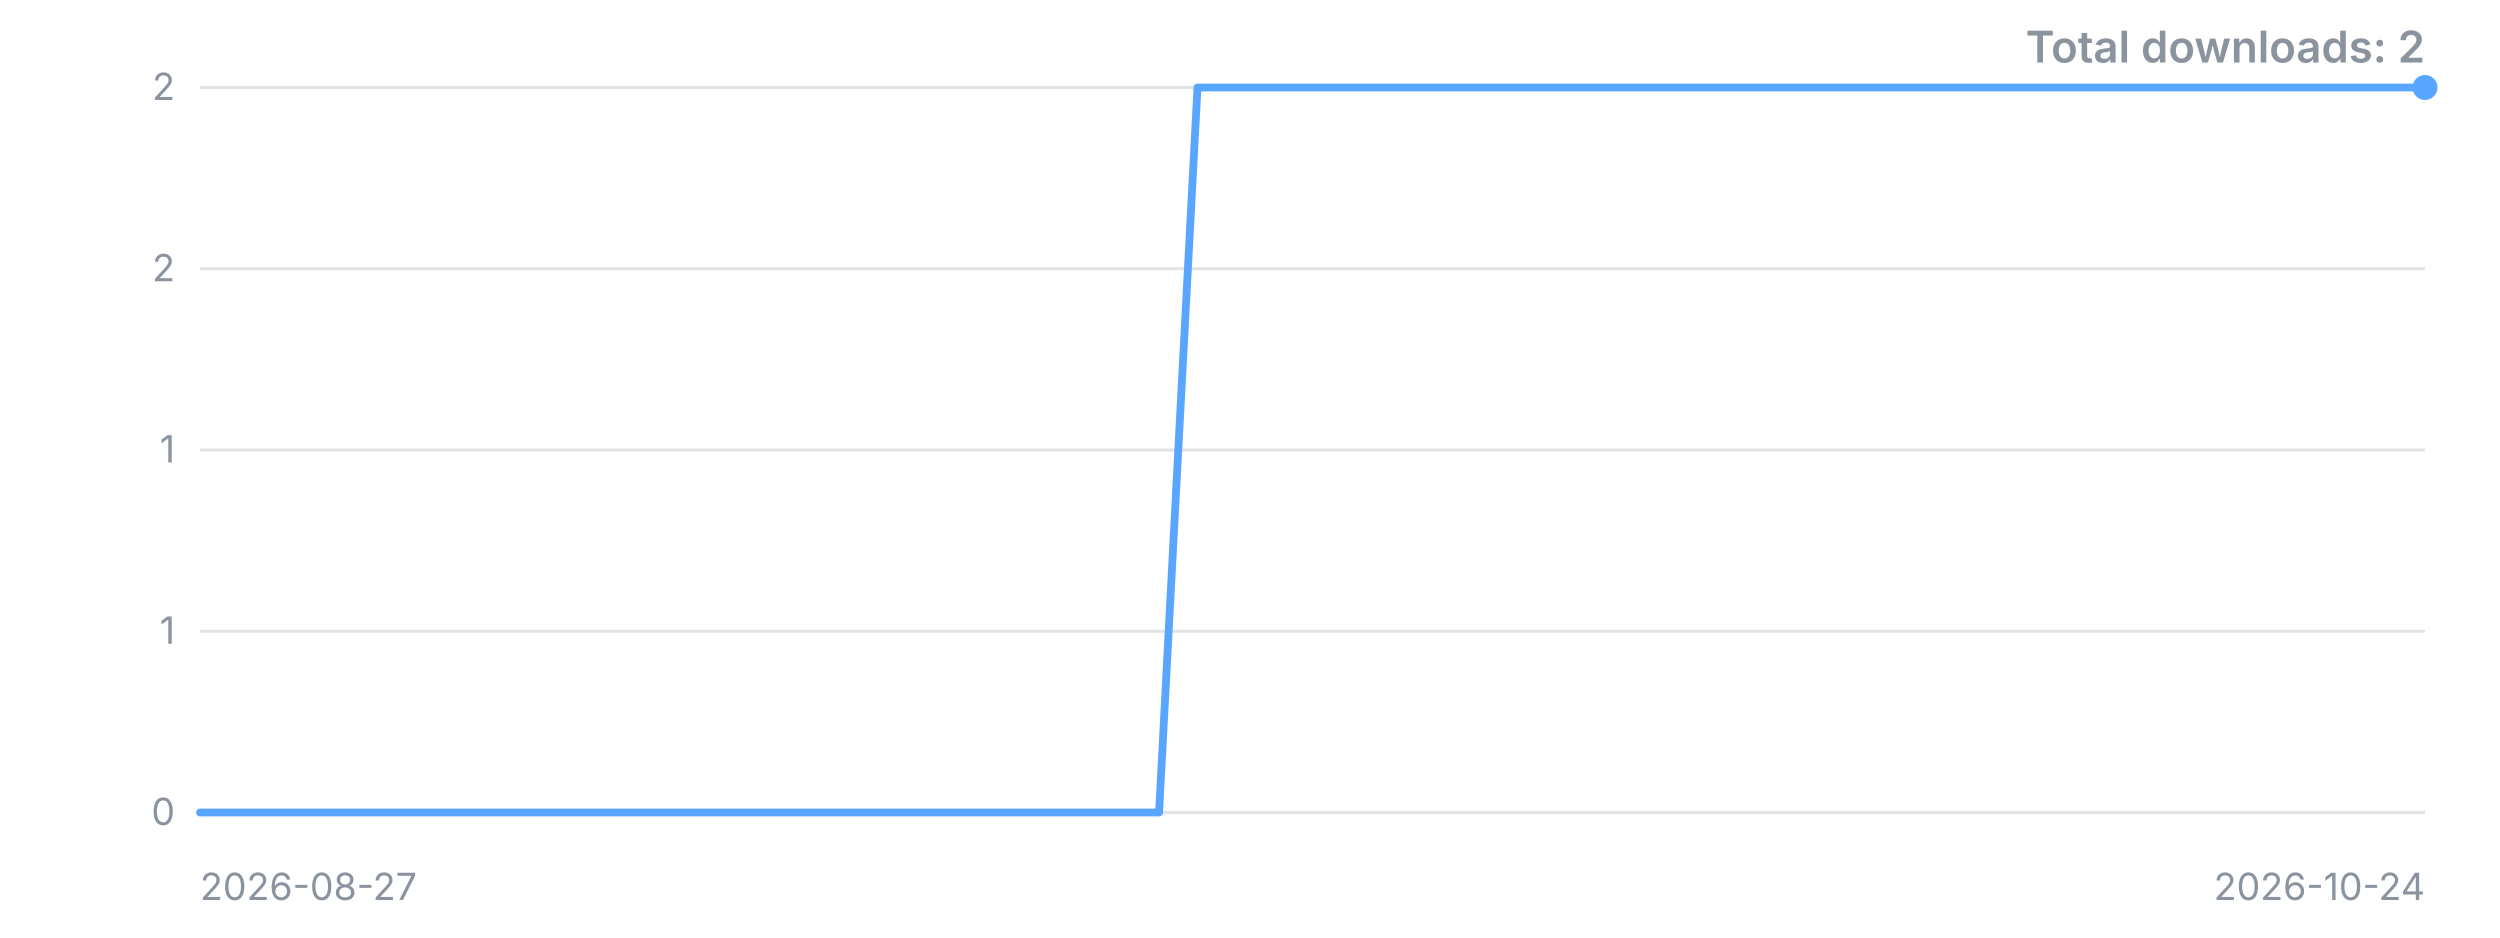
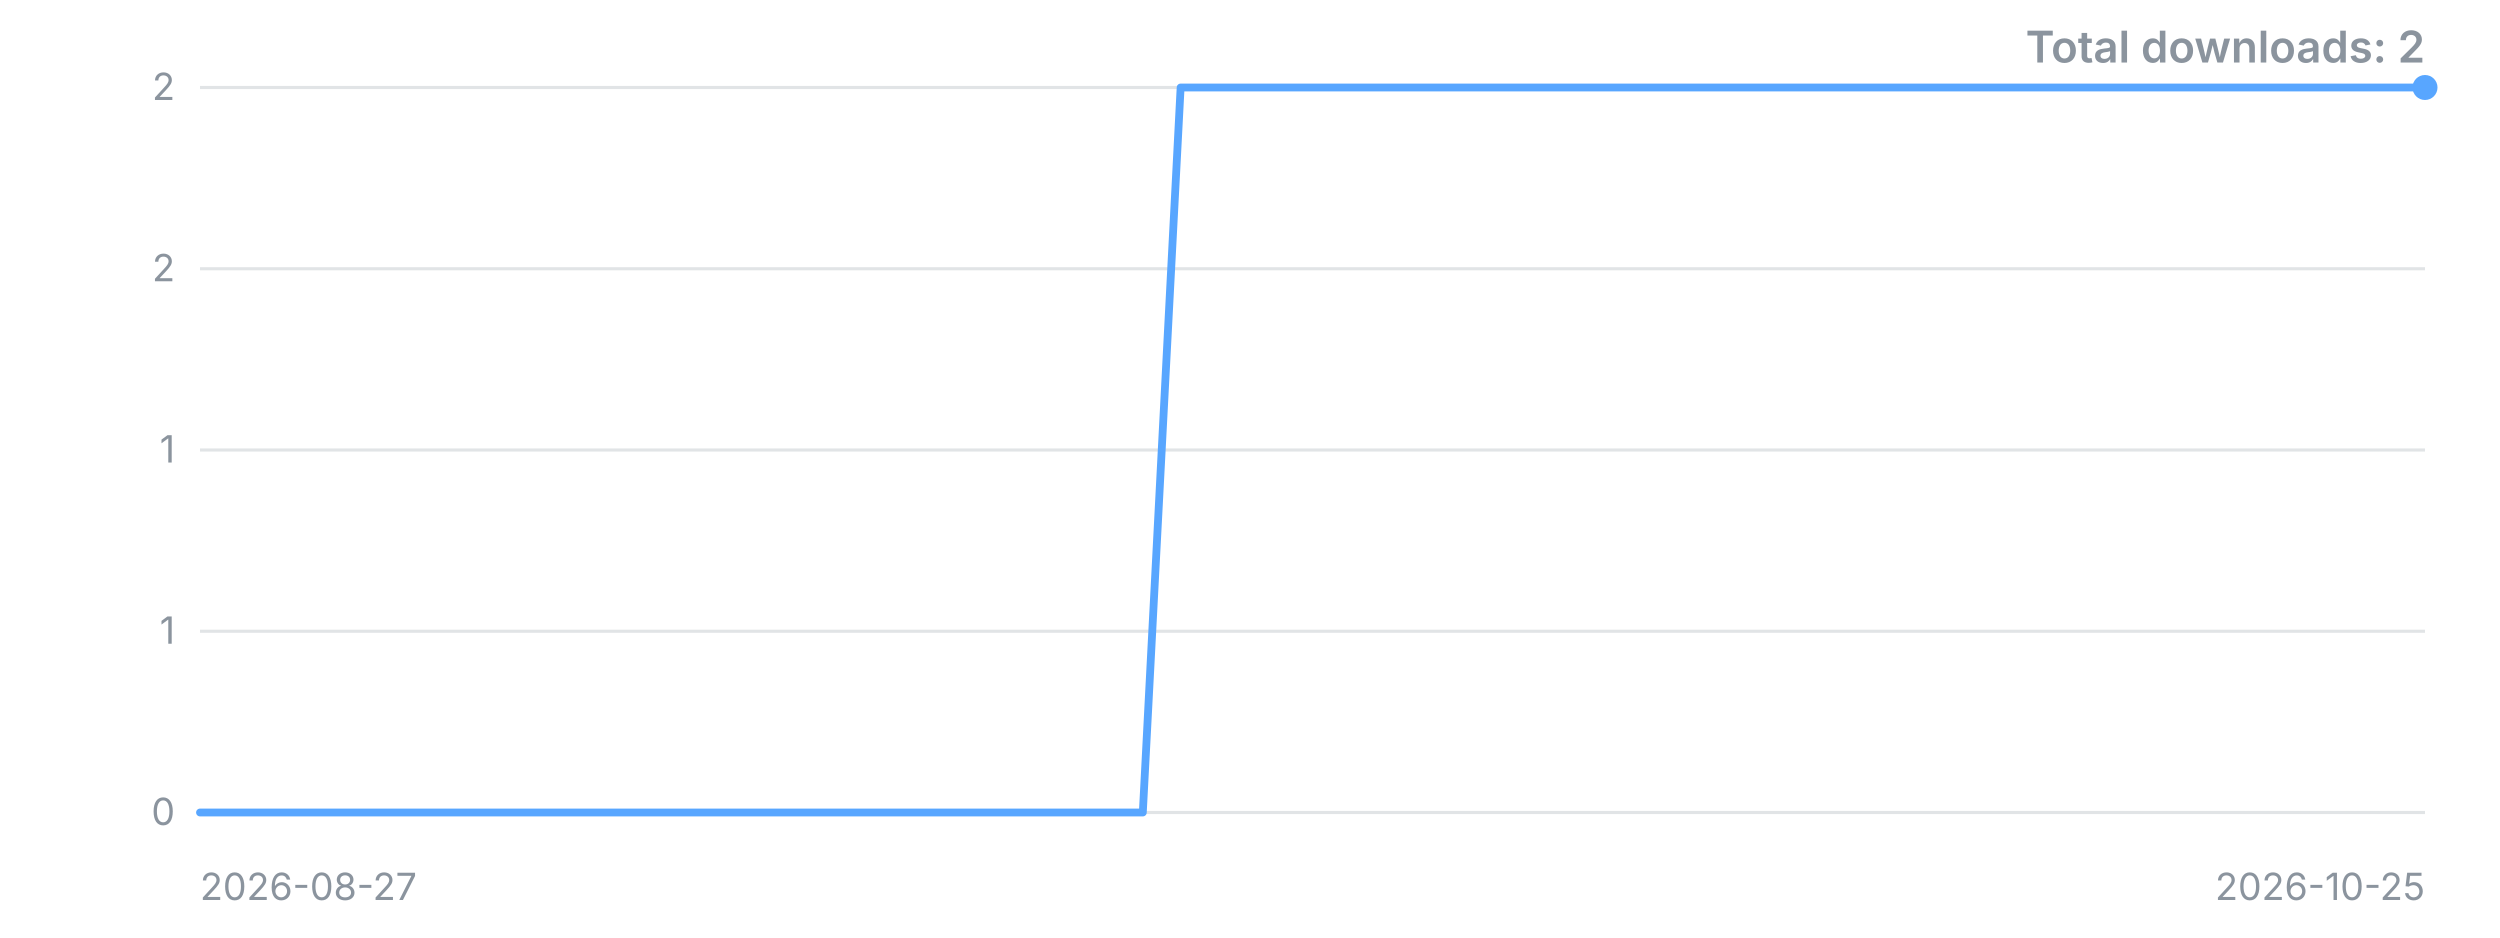
<svg xmlns="http://www.w3.org/2000/svg" width="800" height="300" viewBox="0 0 800 300" role="img" aria-label="Downloads over time">
  <style>.t{font:12px -apple-system,'Segoe UI',sans-serif;fill:#8b949e}.title{font:600 14px -apple-system,'Segoe UI',sans-serif;fill:#8b949e}</style>
  <line x1="64" y1="260.0" x2="776" y2="260.0" stroke="#8b949e" stroke-opacity="0.25" />
  <text x="56" y="260.0" dy="4" text-anchor="end" class="t">0</text>
  <line x1="64" y1="202.0" x2="776" y2="202.0" stroke="#8b949e" stroke-opacity="0.25" />
  <text x="56" y="202.0" dy="4" text-anchor="end" class="t">1</text>
  <line x1="64" y1="144.0" x2="776" y2="144.0" stroke="#8b949e" stroke-opacity="0.25" />
  <text x="56" y="144.0" dy="4" text-anchor="end" class="t">1</text>
  <line x1="64" y1="86.0" x2="776" y2="86.0" stroke="#8b949e" stroke-opacity="0.25" />
  <text x="56" y="86.0" dy="4" text-anchor="end" class="t">2</text>
  <line x1="64" y1="28.0" x2="776" y2="28.0" stroke="#8b949e" stroke-opacity="0.25" />
  <text x="56" y="28.0" dy="4" text-anchor="end" class="t">2</text>
-   <polyline points="64.0,260.0 76.3,260.0 88.6,260.0 100.8,260.0 113.1,260.0 125.4,260.0 137.7,260.0 149.9,260.0 162.2,260.0 174.5,260.0 186.8,260.0 199.0,260.0 211.3,260.0 223.6,260.0 235.9,260.0 248.1,260.0 260.4,260.0 272.7,260.0 285.0,260.0 297.2,260.0 309.5,260.0 321.8,260.0 334.1,260.0 346.3,260.0 358.6,260.0 370.9,260.0 383.2,28.0 395.4,28.0 407.7,28.0 420.0,28.0 432.3,28.0 444.6,28.0 456.8,28.0 469.1,28.0 481.4,28.0 493.7,28.0 505.9,28.0 518.2,28.0 530.5,28.0 542.8,28.0 555.0,28.0 567.3,28.0 579.6,28.0 591.9,28.0 604.1,28.0 616.4,28.0 628.7,28.0 641.0,28.0 653.2,28.0 665.5,28.0 677.8,28.0 690.1,28.0 702.3,28.0 714.6,28.0 726.9,28.0 739.2,28.0 751.4,28.0 763.7,28.0 776.0,28.0" fill="none" stroke="#58a6ff" stroke-width="2.5" stroke-linejoin="round" stroke-linecap="round" />
+   <polyline points="64.0,260.0 76.1,260.0 88.1,260.0 100.2,260.0 112.3,260.0 124.3,260.0 136.4,260.0 148.5,260.0 160.5,260.0 172.6,260.0 184.7,260.0 196.7,260.0 208.8,260.0 220.9,260.0 232.9,260.0 245.0,260.0 257.1,260.0 269.2,260.0 281.2,260.0 293.3,260.0 305.4,260.0 317.4,260.0 329.5,260.0 341.6,260.0 353.6,260.0 365.7,260.0 377.8,28.0 389.8,28.0 401.9,28.0 414.0,28.0 426.0,28.0 438.1,28.0 450.2,28.0 462.2,28.0 474.3,28.0 486.4,28.0 498.4,28.0 510.5,28.0 522.6,28.0 534.6,28.0 546.7,28.0 558.8,28.0 570.8,28.0 582.9,28.0 595.0,28.0 607.1,28.0 619.1,28.0 631.2,28.0 643.3,28.0 655.3,28.0 667.4,28.0 679.5,28.0 691.5,28.0 703.6,28.0 715.7,28.0 727.7,28.0 739.8,28.0 751.9,28.0 763.9,28.0 776.0,28.0" fill="none" stroke="#58a6ff" stroke-width="2.5" stroke-linejoin="round" stroke-linecap="round" />
  <circle cx="776.0" cy="28.0" r="4" fill="#58a6ff" />
  <text x="64" y="288" class="t">2026-08-27</text>
-   <text x="776" y="288" text-anchor="end" class="t">2026-10-24</text>
+   <text x="776" y="288" text-anchor="end" class="t">2026-10-25</text>
  <text x="776" y="20" text-anchor="end" class="title">Total downloads: 2</text>
</svg>
